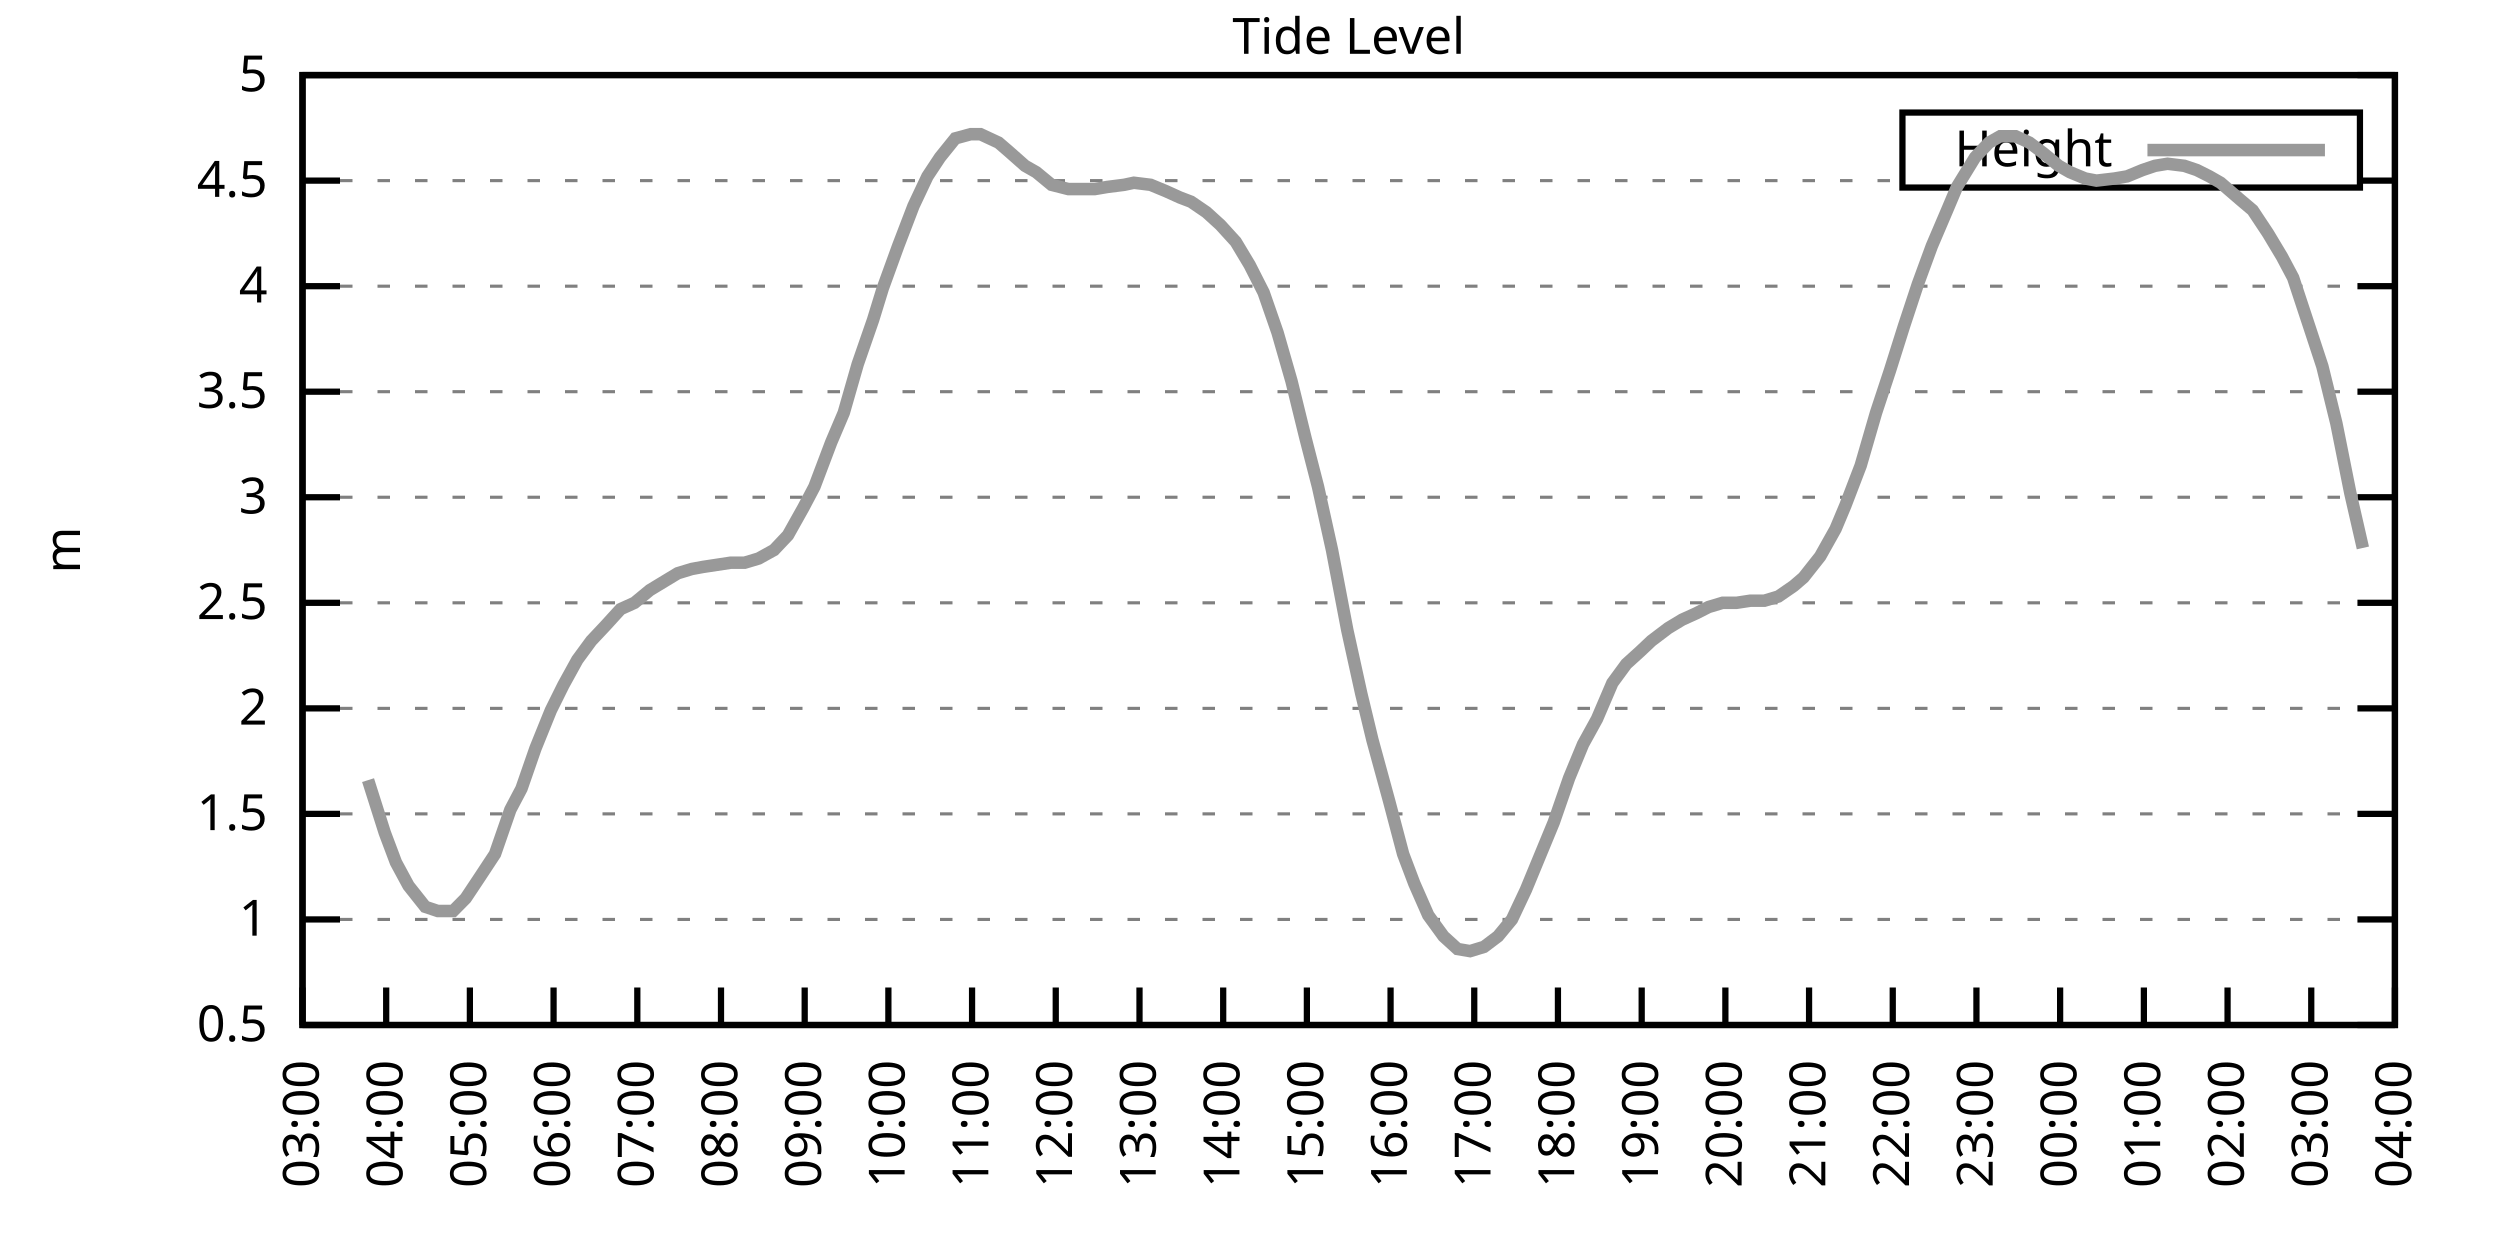
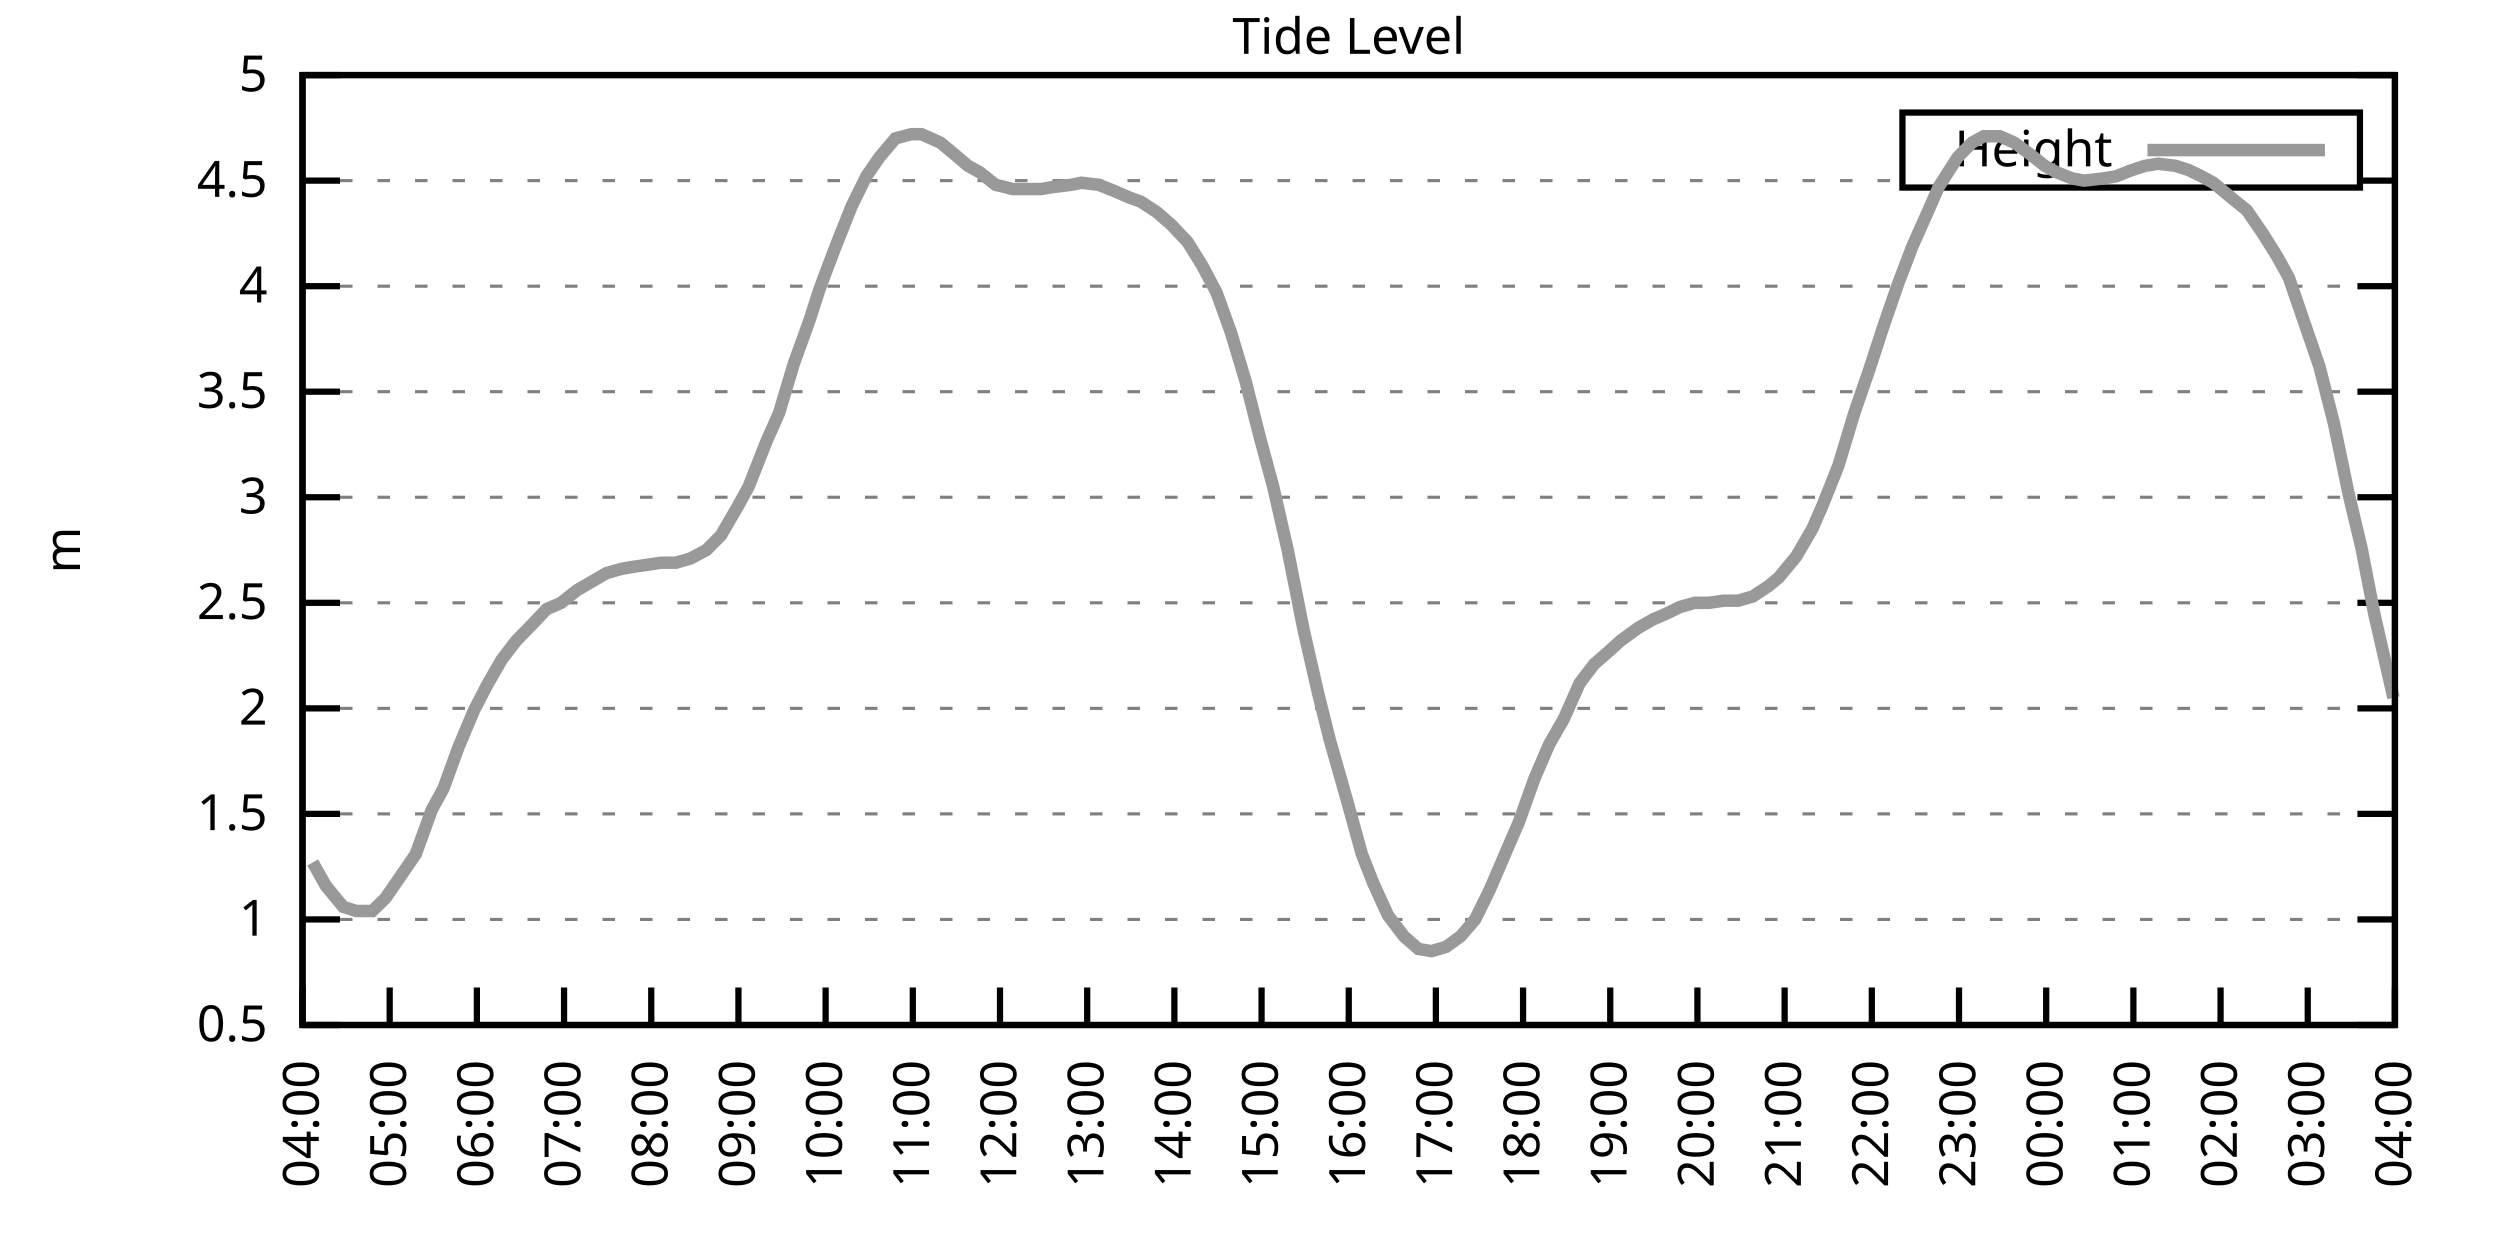
<svg xmlns="http://www.w3.org/2000/svg" xmlns:xlink="http://www.w3.org/1999/xlink" width="400" height="200" viewBox="0 0 400 200">
  <g id="gnuplot_canvas">
    <rect x="0" y="0" width="400" height="200" fill="none" />
    <defs>
      <circle id="gpDot" r="0.5" stroke-width="0.5" stroke="currentColor" />
      <path id="gpPt0" stroke-width="0.333" stroke="currentColor" d="M-1,0 h2 M0,-1 v2" />
      <path id="gpPt1" stroke-width="0.333" stroke="currentColor" d="M-1,-1 L1,1 M1,-1 L-1,1" />
      <path id="gpPt2" stroke-width="0.333" stroke="currentColor" d="M-1,0 L1,0 M0,-1 L0,1 M-1,-1 L1,1 M-1,1 L1,-1" />
      <rect id="gpPt3" stroke-width="0.333" stroke="currentColor" x="-1" y="-1" width="2" height="2" />
      <rect id="gpPt4" stroke-width="0.333" stroke="currentColor" fill="currentColor" x="-1" y="-1" width="2" height="2" />
      <circle id="gpPt5" stroke-width="0.333" stroke="currentColor" cx="0" cy="0" r="1" />
      <use xlink:href="#gpPt5" id="gpPt6" fill="currentColor" stroke="none" />
      <path id="gpPt7" stroke-width="0.333" stroke="currentColor" d="M0,-1.33 L-1.33,0.67 L1.33,0.67 z" />
      <use xlink:href="#gpPt7" id="gpPt8" fill="currentColor" stroke="none" />
      <use xlink:href="#gpPt7" id="gpPt9" stroke="currentColor" transform="rotate(180)" />
      <use xlink:href="#gpPt9" id="gpPt10" fill="currentColor" stroke="none" />
      <use xlink:href="#gpPt3" id="gpPt11" stroke="currentColor" transform="rotate(45)" />
      <use xlink:href="#gpPt11" id="gpPt12" fill="currentColor" stroke="none" />
      <path id="gpPt13" stroke-width="0.333" stroke="currentColor" d="M0,1.330 L1.265,0.411 L0.782,-1.067 L-0.782,-1.076 L-1.265,0.411 z" />
      <use xlink:href="#gpPt13" id="gpPt14" fill="currentColor" stroke="none" />
      <filter id="textbox" filterUnits="objectBoundingBox" x="0" y="0" height="1" width="1">
        <feFlood flood-color="white" flood-opacity="1" result="bgnd" />
        <feComposite in="SourceGraphic" in2="bgnd" operator="atop" />
      </filter>
      <filter id="greybox" filterUnits="objectBoundingBox" x="0" y="0" height="1" width="1">
        <feFlood flood-color="lightgrey" flood-opacity="1" result="grey" />
        <feComposite in="SourceGraphic" in2="grey" operator="atop" />
      </filter>
    </defs>
    <g fill="none" color="white" stroke="currentColor" stroke-width="1.00" stroke-linecap="butt" stroke-linejoin="miter">
</g>
    <g fill="none" color="black" stroke="currentColor" stroke-width="1.00" stroke-linecap="butt" stroke-linejoin="miter">
      <g stroke="none" shape-rendering="crispEdges">
        <polygon fill="rgb(255, 255, 255)" points="48.40,164.00 383.18,164.00 383.18,12.02 48.40,12.02 " />
      </g>
    </g>
    <g fill="none" color="black" stroke="currentColor" stroke-width="1.00" stroke-linecap="butt" stroke-linejoin="miter">
</g>
    <g fill="none" color="black" stroke="black" stroke-width="0.50" stroke-linecap="butt" stroke-linejoin="miter">
</g>
    <g fill="none" color="gray" stroke="currentColor" stroke-width="0.50" stroke-linecap="butt" stroke-linejoin="miter">
      <path stroke="gray" stroke-dasharray="2,4" class="gridline" d="M48.40,164.00 L383.19,164.00  " />
    </g>
    <g fill="none" color="gray" stroke="gray" stroke-width="1.00" stroke-linecap="butt" stroke-linejoin="miter">
</g>
    <g fill="none" color="black" stroke="currentColor" stroke-width="1.00" stroke-linecap="butt" stroke-linejoin="miter">
      <path stroke="black" d="M48.40,164.00 L54.40,164.00 M383.19,164.00 L377.19,164.00  " />
      <g transform="translate(42.80,166.60)" stroke="none" fill="black" font-family="Sans" font-size="8.00" text-anchor="end">
        <text>
          <tspan font-family="Sans"> 0.5</tspan>
        </text>
      </g>
    </g>
    <g fill="none" color="black" stroke="currentColor" stroke-width="1.00" stroke-linecap="butt" stroke-linejoin="miter">
</g>
    <g fill="none" color="black" stroke="black" stroke-width="0.50" stroke-linecap="butt" stroke-linejoin="miter">
</g>
    <g fill="none" color="gray" stroke="currentColor" stroke-width="0.50" stroke-linecap="butt" stroke-linejoin="miter">
      <path stroke="gray" stroke-dasharray="2,4" class="gridline" d="M48.40,147.11 L383.19,147.11  " />
    </g>
    <g fill="none" color="gray" stroke="gray" stroke-width="1.00" stroke-linecap="butt" stroke-linejoin="miter">
</g>
    <g fill="none" color="black" stroke="currentColor" stroke-width="1.00" stroke-linecap="butt" stroke-linejoin="miter">
      <path stroke="black" d="M48.40,147.11 L54.40,147.11 M383.19,147.11 L377.19,147.11  " />
      <g transform="translate(42.80,149.71)" stroke="none" fill="black" font-family="Sans" font-size="8.00" text-anchor="end">
        <text>
          <tspan font-family="Sans"> 1</tspan>
        </text>
      </g>
    </g>
    <g fill="none" color="black" stroke="currentColor" stroke-width="1.00" stroke-linecap="butt" stroke-linejoin="miter">
</g>
    <g fill="none" color="black" stroke="black" stroke-width="0.50" stroke-linecap="butt" stroke-linejoin="miter">
</g>
    <g fill="none" color="gray" stroke="currentColor" stroke-width="0.50" stroke-linecap="butt" stroke-linejoin="miter">
      <path stroke="gray" stroke-dasharray="2,4" class="gridline" d="M48.40,130.22 L383.19,130.22  " />
    </g>
    <g fill="none" color="gray" stroke="gray" stroke-width="1.00" stroke-linecap="butt" stroke-linejoin="miter">
</g>
    <g fill="none" color="black" stroke="currentColor" stroke-width="1.00" stroke-linecap="butt" stroke-linejoin="miter">
      <path stroke="black" d="M48.40,130.22 L54.40,130.22 M383.19,130.22 L377.19,130.22  " />
      <g transform="translate(42.80,132.82)" stroke="none" fill="black" font-family="Sans" font-size="8.00" text-anchor="end">
        <text>
          <tspan font-family="Sans"> 1.5</tspan>
        </text>
      </g>
    </g>
    <g fill="none" color="black" stroke="currentColor" stroke-width="1.00" stroke-linecap="butt" stroke-linejoin="miter">
</g>
    <g fill="none" color="black" stroke="black" stroke-width="0.50" stroke-linecap="butt" stroke-linejoin="miter">
</g>
    <g fill="none" color="gray" stroke="currentColor" stroke-width="0.50" stroke-linecap="butt" stroke-linejoin="miter">
      <path stroke="gray" stroke-dasharray="2,4" class="gridline" d="M48.40,113.34 L383.19,113.34  " />
    </g>
    <g fill="none" color="gray" stroke="gray" stroke-width="1.00" stroke-linecap="butt" stroke-linejoin="miter">
</g>
    <g fill="none" color="black" stroke="currentColor" stroke-width="1.00" stroke-linecap="butt" stroke-linejoin="miter">
      <path stroke="black" d="M48.40,113.34 L54.40,113.34 M383.19,113.34 L377.19,113.34  " />
      <g transform="translate(42.80,115.94)" stroke="none" fill="black" font-family="Sans" font-size="8.00" text-anchor="end">
        <text>
          <tspan font-family="Sans"> 2</tspan>
        </text>
      </g>
    </g>
    <g fill="none" color="black" stroke="currentColor" stroke-width="1.00" stroke-linecap="butt" stroke-linejoin="miter">
</g>
    <g fill="none" color="black" stroke="black" stroke-width="0.50" stroke-linecap="butt" stroke-linejoin="miter">
</g>
    <g fill="none" color="gray" stroke="currentColor" stroke-width="0.50" stroke-linecap="butt" stroke-linejoin="miter">
      <path stroke="gray" stroke-dasharray="2,4" class="gridline" d="M48.40,96.45 L383.19,96.45  " />
    </g>
    <g fill="none" color="gray" stroke="gray" stroke-width="1.00" stroke-linecap="butt" stroke-linejoin="miter">
</g>
    <g fill="none" color="black" stroke="currentColor" stroke-width="1.00" stroke-linecap="butt" stroke-linejoin="miter">
      <path stroke="black" d="M48.40,96.45 L54.40,96.45 M383.19,96.45 L377.19,96.45  " />
      <g transform="translate(42.80,99.05)" stroke="none" fill="black" font-family="Sans" font-size="8.00" text-anchor="end">
        <text>
          <tspan font-family="Sans"> 2.5</tspan>
        </text>
      </g>
    </g>
    <g fill="none" color="black" stroke="currentColor" stroke-width="1.00" stroke-linecap="butt" stroke-linejoin="miter">
</g>
    <g fill="none" color="black" stroke="black" stroke-width="0.50" stroke-linecap="butt" stroke-linejoin="miter">
</g>
    <g fill="none" color="gray" stroke="currentColor" stroke-width="0.50" stroke-linecap="butt" stroke-linejoin="miter">
      <path stroke="gray" stroke-dasharray="2,4" class="gridline" d="M48.40,79.56 L383.19,79.56  " />
    </g>
    <g fill="none" color="gray" stroke="gray" stroke-width="1.00" stroke-linecap="butt" stroke-linejoin="miter">
</g>
    <g fill="none" color="black" stroke="currentColor" stroke-width="1.00" stroke-linecap="butt" stroke-linejoin="miter">
      <path stroke="black" d="M48.40,79.56 L54.40,79.56 M383.19,79.56 L377.19,79.56  " />
      <g transform="translate(42.80,82.16)" stroke="none" fill="black" font-family="Sans" font-size="8.00" text-anchor="end">
        <text>
          <tspan font-family="Sans"> 3</tspan>
        </text>
      </g>
    </g>
    <g fill="none" color="black" stroke="currentColor" stroke-width="1.00" stroke-linecap="butt" stroke-linejoin="miter">
</g>
    <g fill="none" color="black" stroke="black" stroke-width="0.50" stroke-linecap="butt" stroke-linejoin="miter">
</g>
    <g fill="none" color="gray" stroke="currentColor" stroke-width="0.50" stroke-linecap="butt" stroke-linejoin="miter">
      <path stroke="gray" stroke-dasharray="2,4" class="gridline" d="M48.40,62.67 L383.19,62.67  " />
    </g>
    <g fill="none" color="gray" stroke="gray" stroke-width="1.00" stroke-linecap="butt" stroke-linejoin="miter">
</g>
    <g fill="none" color="black" stroke="currentColor" stroke-width="1.00" stroke-linecap="butt" stroke-linejoin="miter">
      <path stroke="black" d="M48.40,62.67 L54.40,62.67 M383.19,62.67 L377.19,62.67  " />
      <g transform="translate(42.80,65.27)" stroke="none" fill="black" font-family="Sans" font-size="8.00" text-anchor="end">
        <text>
          <tspan font-family="Sans"> 3.5</tspan>
        </text>
      </g>
    </g>
    <g fill="none" color="black" stroke="currentColor" stroke-width="1.00" stroke-linecap="butt" stroke-linejoin="miter">
</g>
    <g fill="none" color="black" stroke="black" stroke-width="0.50" stroke-linecap="butt" stroke-linejoin="miter">
</g>
    <g fill="none" color="gray" stroke="currentColor" stroke-width="0.50" stroke-linecap="butt" stroke-linejoin="miter">
      <path stroke="gray" stroke-dasharray="2,4" class="gridline" d="M48.40,45.79 L383.19,45.79  " />
    </g>
    <g fill="none" color="gray" stroke="gray" stroke-width="1.00" stroke-linecap="butt" stroke-linejoin="miter">
</g>
    <g fill="none" color="black" stroke="currentColor" stroke-width="1.00" stroke-linecap="butt" stroke-linejoin="miter">
      <path stroke="black" d="M48.40,45.79 L54.40,45.79 M383.19,45.79 L377.19,45.79  " />
      <g transform="translate(42.80,48.39)" stroke="none" fill="black" font-family="Sans" font-size="8.00" text-anchor="end">
        <text>
          <tspan font-family="Sans"> 4</tspan>
        </text>
      </g>
    </g>
    <g fill="none" color="black" stroke="currentColor" stroke-width="1.00" stroke-linecap="butt" stroke-linejoin="miter">
</g>
    <g fill="none" color="black" stroke="black" stroke-width="0.50" stroke-linecap="butt" stroke-linejoin="miter">
</g>
    <g fill="none" color="gray" stroke="currentColor" stroke-width="0.50" stroke-linecap="butt" stroke-linejoin="miter">
      <path stroke="gray" stroke-dasharray="2,4" class="gridline" d="M48.40,28.90 L304.39,28.90 M377.59,28.90 L383.19,28.90  " />
    </g>
    <g fill="none" color="gray" stroke="gray" stroke-width="1.00" stroke-linecap="butt" stroke-linejoin="miter">
</g>
    <g fill="none" color="black" stroke="currentColor" stroke-width="1.00" stroke-linecap="butt" stroke-linejoin="miter">
      <path stroke="black" d="M48.40,28.90 L54.40,28.90 M383.19,28.90 L377.19,28.90  " />
      <g transform="translate(42.80,31.50)" stroke="none" fill="black" font-family="Sans" font-size="8.00" text-anchor="end">
        <text>
          <tspan font-family="Sans"> 4.5</tspan>
        </text>
      </g>
    </g>
    <g fill="none" color="black" stroke="currentColor" stroke-width="1.00" stroke-linecap="butt" stroke-linejoin="miter">
</g>
    <g fill="none" color="black" stroke="black" stroke-width="0.50" stroke-linecap="butt" stroke-linejoin="miter">
</g>
    <g fill="none" color="gray" stroke="currentColor" stroke-width="0.50" stroke-linecap="butt" stroke-linejoin="miter">
      <path stroke="gray" stroke-dasharray="2,4" class="gridline" d="M48.40,12.01 L383.19,12.01  " />
    </g>
    <g fill="none" color="gray" stroke="gray" stroke-width="1.00" stroke-linecap="butt" stroke-linejoin="miter">
</g>
    <g fill="none" color="black" stroke="currentColor" stroke-width="1.00" stroke-linecap="butt" stroke-linejoin="miter">
      <path stroke="black" d="M48.40,12.01 L54.40,12.01 M383.19,12.01 L377.19,12.01  " />
      <g transform="translate(42.80,14.61)" stroke="none" fill="black" font-family="Sans" font-size="8.00" text-anchor="end">
        <text>
          <tspan font-family="Sans"> 5</tspan>
        </text>
      </g>
    </g>
    <g fill="none" color="black" stroke="currentColor" stroke-width="1.00" stroke-linecap="butt" stroke-linejoin="miter">
      <path stroke="black" d="M48.40,164.00 L48.40,158.00  " />
      <g transform="translate(51.00,169.60) rotate(270.00)" stroke="none" fill="black" font-family="Sans" font-size="8.00" text-anchor="end">
        <text>
-           <tspan font-family="Sans">03:00</tspan>
-         </text>
-       </g>
-     </g>
-     <g fill="none" color="black" stroke="currentColor" stroke-width="1.00" stroke-linecap="butt" stroke-linejoin="miter">
-       <path stroke="black" d="M61.79,164.00 L61.79,158.00  " />
-       <g transform="translate(64.39,169.60) rotate(270.00)" stroke="none" fill="black" font-family="Sans" font-size="8.00" text-anchor="end">
-         <text>
          <tspan font-family="Sans">04:00</tspan>
        </text>
      </g>
    </g>
    <g fill="none" color="black" stroke="currentColor" stroke-width="1.00" stroke-linecap="butt" stroke-linejoin="miter">
-       <path stroke="black" d="M75.18,164.00 L75.18,158.00  " />
-       <g transform="translate(77.78,169.60) rotate(270.00)" stroke="none" fill="black" font-family="Sans" font-size="8.00" text-anchor="end">
+       <path stroke="black" d="M62.35,164.00 L62.35,158.00  " />
+       <g transform="translate(64.95,169.60) rotate(270.00)" stroke="none" fill="black" font-family="Sans" font-size="8.00" text-anchor="end">
        <text>
          <tspan font-family="Sans">05:00</tspan>
        </text>
      </g>
    </g>
    <g fill="none" color="black" stroke="currentColor" stroke-width="1.00" stroke-linecap="butt" stroke-linejoin="miter">
-       <path stroke="black" d="M88.57,164.00 L88.57,158.00  " />
-       <g transform="translate(91.17,169.60) rotate(270.00)" stroke="none" fill="black" font-family="Sans" font-size="8.00" text-anchor="end">
+       <path stroke="black" d="M76.30,164.00 L76.30,158.00  " />
+       <g transform="translate(78.90,169.60) rotate(270.00)" stroke="none" fill="black" font-family="Sans" font-size="8.00" text-anchor="end">
        <text>
          <tspan font-family="Sans">06:00</tspan>
        </text>
      </g>
    </g>
    <g fill="none" color="black" stroke="currentColor" stroke-width="1.00" stroke-linecap="butt" stroke-linejoin="miter">
-       <path stroke="black" d="M101.97,164.00 L101.97,158.00  " />
-       <g transform="translate(104.57,169.60) rotate(270.00)" stroke="none" fill="black" font-family="Sans" font-size="8.00" text-anchor="end">
+       <path stroke="black" d="M90.25,164.00 L90.25,158.00  " />
+       <g transform="translate(92.85,169.60) rotate(270.00)" stroke="none" fill="black" font-family="Sans" font-size="8.00" text-anchor="end">
        <text>
          <tspan font-family="Sans">07:00</tspan>
        </text>
      </g>
    </g>
    <g fill="none" color="black" stroke="currentColor" stroke-width="1.00" stroke-linecap="butt" stroke-linejoin="miter">
-       <path stroke="black" d="M115.36,164.00 L115.36,158.00  " />
-       <g transform="translate(117.96,169.60) rotate(270.00)" stroke="none" fill="black" font-family="Sans" font-size="8.00" text-anchor="end">
+       <path stroke="black" d="M104.20,164.00 L104.20,158.00  " />
+       <g transform="translate(106.80,169.60) rotate(270.00)" stroke="none" fill="black" font-family="Sans" font-size="8.00" text-anchor="end">
        <text>
          <tspan font-family="Sans">08:00</tspan>
        </text>
      </g>
    </g>
    <g fill="none" color="black" stroke="currentColor" stroke-width="1.00" stroke-linecap="butt" stroke-linejoin="miter">
-       <path stroke="black" d="M128.75,164.00 L128.75,158.00  " />
-       <g transform="translate(131.35,169.60) rotate(270.00)" stroke="none" fill="black" font-family="Sans" font-size="8.00" text-anchor="end">
+       <path stroke="black" d="M118.15,164.00 L118.15,158.00  " />
+       <g transform="translate(120.75,169.60) rotate(270.00)" stroke="none" fill="black" font-family="Sans" font-size="8.00" text-anchor="end">
        <text>
          <tspan font-family="Sans">09:00</tspan>
        </text>
      </g>
    </g>
    <g fill="none" color="black" stroke="currentColor" stroke-width="1.00" stroke-linecap="butt" stroke-linejoin="miter">
-       <path stroke="black" d="M142.14,164.00 L142.14,158.00  " />
-       <g transform="translate(144.74,169.60) rotate(270.00)" stroke="none" fill="black" font-family="Sans" font-size="8.00" text-anchor="end">
+       <path stroke="black" d="M132.10,164.00 L132.10,158.00  " />
+       <g transform="translate(134.70,169.60) rotate(270.00)" stroke="none" fill="black" font-family="Sans" font-size="8.00" text-anchor="end">
        <text>
          <tspan font-family="Sans">10:00</tspan>
        </text>
      </g>
    </g>
    <g fill="none" color="black" stroke="currentColor" stroke-width="1.00" stroke-linecap="butt" stroke-linejoin="miter">
-       <path stroke="black" d="M155.53,164.00 L155.53,158.00  " />
-       <g transform="translate(158.13,169.60) rotate(270.00)" stroke="none" fill="black" font-family="Sans" font-size="8.00" text-anchor="end">
+       <path stroke="black" d="M146.05,164.00 L146.05,158.00  " />
+       <g transform="translate(148.65,169.60) rotate(270.00)" stroke="none" fill="black" font-family="Sans" font-size="8.00" text-anchor="end">
        <text>
          <tspan font-family="Sans">11:00</tspan>
        </text>
      </g>
    </g>
    <g fill="none" color="black" stroke="currentColor" stroke-width="1.00" stroke-linecap="butt" stroke-linejoin="miter">
-       <path stroke="black" d="M168.92,164.00 L168.92,158.00  " />
-       <g transform="translate(171.52,169.60) rotate(270.00)" stroke="none" fill="black" font-family="Sans" font-size="8.00" text-anchor="end">
+       <path stroke="black" d="M160.00,164.00 L160.00,158.00  " />
+       <g transform="translate(162.60,169.60) rotate(270.00)" stroke="none" fill="black" font-family="Sans" font-size="8.00" text-anchor="end">
        <text>
          <tspan font-family="Sans">12:00</tspan>
        </text>
      </g>
    </g>
    <g fill="none" color="black" stroke="currentColor" stroke-width="1.00" stroke-linecap="butt" stroke-linejoin="miter">
-       <path stroke="black" d="M182.32,164.00 L182.32,158.00  " />
-       <g transform="translate(184.92,169.60) rotate(270.00)" stroke="none" fill="black" font-family="Sans" font-size="8.00" text-anchor="end">
+       <path stroke="black" d="M173.95,164.00 L173.95,158.00  " />
+       <g transform="translate(176.55,169.60) rotate(270.00)" stroke="none" fill="black" font-family="Sans" font-size="8.00" text-anchor="end">
        <text>
          <tspan font-family="Sans">13:00</tspan>
        </text>
      </g>
    </g>
    <g fill="none" color="black" stroke="currentColor" stroke-width="1.00" stroke-linecap="butt" stroke-linejoin="miter">
-       <path stroke="black" d="M195.71,164.00 L195.71,158.00  " />
-       <g transform="translate(198.31,169.60) rotate(270.00)" stroke="none" fill="black" font-family="Sans" font-size="8.00" text-anchor="end">
+       <path stroke="black" d="M187.90,164.00 L187.90,158.00  " />
+       <g transform="translate(190.50,169.60) rotate(270.00)" stroke="none" fill="black" font-family="Sans" font-size="8.00" text-anchor="end">
        <text>
          <tspan font-family="Sans">14:00</tspan>
        </text>
      </g>
    </g>
    <g fill="none" color="black" stroke="currentColor" stroke-width="1.00" stroke-linecap="butt" stroke-linejoin="miter">
-       <path stroke="black" d="M209.10,164.00 L209.10,158.00  " />
-       <g transform="translate(211.70,169.60) rotate(270.00)" stroke="none" fill="black" font-family="Sans" font-size="8.00" text-anchor="end">
+       <path stroke="black" d="M201.85,164.00 L201.85,158.00  " />
+       <g transform="translate(204.45,169.60) rotate(270.00)" stroke="none" fill="black" font-family="Sans" font-size="8.00" text-anchor="end">
        <text>
          <tspan font-family="Sans">15:00</tspan>
        </text>
      </g>
    </g>
    <g fill="none" color="black" stroke="currentColor" stroke-width="1.00" stroke-linecap="butt" stroke-linejoin="miter">
-       <path stroke="black" d="M222.49,164.00 L222.49,158.00  " />
-       <g transform="translate(225.09,169.60) rotate(270.00)" stroke="none" fill="black" font-family="Sans" font-size="8.00" text-anchor="end">
+       <path stroke="black" d="M215.80,164.00 L215.80,158.00  " />
+       <g transform="translate(218.40,169.60) rotate(270.00)" stroke="none" fill="black" font-family="Sans" font-size="8.00" text-anchor="end">
        <text>
          <tspan font-family="Sans">16:00</tspan>
        </text>
      </g>
    </g>
    <g fill="none" color="black" stroke="currentColor" stroke-width="1.00" stroke-linecap="butt" stroke-linejoin="miter">
-       <path stroke="black" d="M235.88,164.00 L235.88,158.00  " />
-       <g transform="translate(238.48,169.60) rotate(270.00)" stroke="none" fill="black" font-family="Sans" font-size="8.00" text-anchor="end">
+       <path stroke="black" d="M229.74,164.00 L229.74,158.00  " />
+       <g transform="translate(232.34,169.60) rotate(270.00)" stroke="none" fill="black" font-family="Sans" font-size="8.00" text-anchor="end">
        <text>
          <tspan font-family="Sans">17:00</tspan>
        </text>
      </g>
    </g>
    <g fill="none" color="black" stroke="currentColor" stroke-width="1.00" stroke-linecap="butt" stroke-linejoin="miter">
-       <path stroke="black" d="M249.27,164.00 L249.27,158.00  " />
-       <g transform="translate(251.87,169.60) rotate(270.00)" stroke="none" fill="black" font-family="Sans" font-size="8.00" text-anchor="end">
+       <path stroke="black" d="M243.69,164.00 L243.69,158.00  " />
+       <g transform="translate(246.29,169.60) rotate(270.00)" stroke="none" fill="black" font-family="Sans" font-size="8.00" text-anchor="end">
        <text>
          <tspan font-family="Sans">18:00</tspan>
        </text>
      </g>
    </g>
    <g fill="none" color="black" stroke="currentColor" stroke-width="1.00" stroke-linecap="butt" stroke-linejoin="miter">
-       <path stroke="black" d="M262.67,164.00 L262.67,158.00  " />
-       <g transform="translate(265.27,169.60) rotate(270.00)" stroke="none" fill="black" font-family="Sans" font-size="8.00" text-anchor="end">
+       <path stroke="black" d="M257.64,164.00 L257.64,158.00  " />
+       <g transform="translate(260.24,169.60) rotate(270.00)" stroke="none" fill="black" font-family="Sans" font-size="8.00" text-anchor="end">
        <text>
          <tspan font-family="Sans">19:00</tspan>
        </text>
      </g>
    </g>
    <g fill="none" color="black" stroke="currentColor" stroke-width="1.00" stroke-linecap="butt" stroke-linejoin="miter">
-       <path stroke="black" d="M276.06,164.00 L276.06,158.00  " />
-       <g transform="translate(278.66,169.60) rotate(270.00)" stroke="none" fill="black" font-family="Sans" font-size="8.00" text-anchor="end">
+       <path stroke="black" d="M271.59,164.00 L271.59,158.00  " />
+       <g transform="translate(274.19,169.60) rotate(270.00)" stroke="none" fill="black" font-family="Sans" font-size="8.00" text-anchor="end">
        <text>
          <tspan font-family="Sans">20:00</tspan>
        </text>
      </g>
    </g>
    <g fill="none" color="black" stroke="currentColor" stroke-width="1.00" stroke-linecap="butt" stroke-linejoin="miter">
-       <path stroke="black" d="M289.45,164.00 L289.45,158.00  " />
-       <g transform="translate(292.05,169.60) rotate(270.00)" stroke="none" fill="black" font-family="Sans" font-size="8.00" text-anchor="end">
+       <path stroke="black" d="M285.54,164.00 L285.54,158.00  " />
+       <g transform="translate(288.14,169.60) rotate(270.00)" stroke="none" fill="black" font-family="Sans" font-size="8.00" text-anchor="end">
        <text>
          <tspan font-family="Sans">21:00</tspan>
        </text>
      </g>
    </g>
    <g fill="none" color="black" stroke="currentColor" stroke-width="1.00" stroke-linecap="butt" stroke-linejoin="miter">
-       <path stroke="black" d="M302.84,164.00 L302.84,158.00  " />
-       <g transform="translate(305.44,169.60) rotate(270.00)" stroke="none" fill="black" font-family="Sans" font-size="8.00" text-anchor="end">
+       <path stroke="black" d="M299.49,164.00 L299.49,158.00  " />
+       <g transform="translate(302.09,169.60) rotate(270.00)" stroke="none" fill="black" font-family="Sans" font-size="8.00" text-anchor="end">
        <text>
          <tspan font-family="Sans">22:00</tspan>
        </text>
      </g>
    </g>
    <g fill="none" color="black" stroke="currentColor" stroke-width="1.00" stroke-linecap="butt" stroke-linejoin="miter">
-       <path stroke="black" d="M316.23,164.00 L316.23,158.00  " />
-       <g transform="translate(318.83,169.60) rotate(270.00)" stroke="none" fill="black" font-family="Sans" font-size="8.00" text-anchor="end">
+       <path stroke="black" d="M313.44,164.00 L313.44,158.00  " />
+       <g transform="translate(316.04,169.60) rotate(270.00)" stroke="none" fill="black" font-family="Sans" font-size="8.00" text-anchor="end">
        <text>
          <tspan font-family="Sans">23:00</tspan>
        </text>
      </g>
    </g>
    <g fill="none" color="black" stroke="currentColor" stroke-width="1.00" stroke-linecap="butt" stroke-linejoin="miter">
-       <path stroke="black" d="M329.62,164.00 L329.62,158.00  " />
-       <g transform="translate(332.22,169.60) rotate(270.00)" stroke="none" fill="black" font-family="Sans" font-size="8.00" text-anchor="end">
+       <path stroke="black" d="M327.39,164.00 L327.39,158.00  " />
+       <g transform="translate(329.99,169.60) rotate(270.00)" stroke="none" fill="black" font-family="Sans" font-size="8.00" text-anchor="end">
        <text>
          <tspan font-family="Sans">00:00</tspan>
        </text>
      </g>
    </g>
    <g fill="none" color="black" stroke="currentColor" stroke-width="1.00" stroke-linecap="butt" stroke-linejoin="miter">
-       <path stroke="black" d="M343.02,164.00 L343.02,158.00  " />
-       <g transform="translate(345.62,169.60) rotate(270.00)" stroke="none" fill="black" font-family="Sans" font-size="8.00" text-anchor="end">
+       <path stroke="black" d="M341.34,164.00 L341.34,158.00  " />
+       <g transform="translate(343.94,169.60) rotate(270.00)" stroke="none" fill="black" font-family="Sans" font-size="8.00" text-anchor="end">
        <text>
          <tspan font-family="Sans">01:00</tspan>
        </text>
      </g>
    </g>
    <g fill="none" color="black" stroke="currentColor" stroke-width="1.00" stroke-linecap="butt" stroke-linejoin="miter">
-       <path stroke="black" d="M356.41,164.00 L356.41,158.00  " />
-       <g transform="translate(359.01,169.60) rotate(270.00)" stroke="none" fill="black" font-family="Sans" font-size="8.00" text-anchor="end">
+       <path stroke="black" d="M355.29,164.00 L355.29,158.00  " />
+       <g transform="translate(357.89,169.60) rotate(270.00)" stroke="none" fill="black" font-family="Sans" font-size="8.00" text-anchor="end">
        <text>
          <tspan font-family="Sans">02:00</tspan>
        </text>
      </g>
    </g>
    <g fill="none" color="black" stroke="currentColor" stroke-width="1.00" stroke-linecap="butt" stroke-linejoin="miter">
-       <path stroke="black" d="M369.80,164.00 L369.80,158.00  " />
-       <g transform="translate(372.40,169.60) rotate(270.00)" stroke="none" fill="black" font-family="Sans" font-size="8.00" text-anchor="end">
+       <path stroke="black" d="M369.24,164.00 L369.24,158.00  " />
+       <g transform="translate(371.84,169.60) rotate(270.00)" stroke="none" fill="black" font-family="Sans" font-size="8.00" text-anchor="end">
        <text>
          <tspan font-family="Sans">03:00</tspan>
        </text>
      </g>
    </g>
    <g fill="none" color="black" stroke="currentColor" stroke-width="1.00" stroke-linecap="butt" stroke-linejoin="miter">
      <path stroke="black" d="M383.19,164.00 L383.19,158.00  " />
      <g transform="translate(385.79,169.60) rotate(270.00)" stroke="none" fill="black" font-family="Sans" font-size="8.00" text-anchor="end">
        <text>
          <tspan font-family="Sans">04:00</tspan>
        </text>
      </g>
    </g>
    <g fill="none" color="black" stroke="currentColor" stroke-width="1.00" stroke-linecap="butt" stroke-linejoin="miter">
</g>
    <g fill="none" color="black" stroke="currentColor" stroke-width="1.00" stroke-linecap="butt" stroke-linejoin="miter">
      <path stroke="black" d="M48.40,12.01 L48.40,164.00 L383.19,164.00 L383.19,12.01 L48.40,12.01 Z  " />
    </g>
    <g fill="none" color="black" stroke="currentColor" stroke-width="1.00" stroke-linecap="butt" stroke-linejoin="miter">
</g>
    <g fill="none" color="black" stroke="currentColor" stroke-width="1.00" stroke-linecap="butt" stroke-linejoin="miter">
      <path stroke="black" d="M304.39,30.01 L304.39,18.01 L377.59,18.01 L377.59,30.01 L304.39,30.01 Z  " />
    </g>
    <g id="Tide_level_plot_1">
      <g fill="none" color="white" stroke="black" stroke-width="2.00" stroke-linecap="butt" stroke-linejoin="miter">
</g>
      <g fill="none" color="black" stroke="currentColor" stroke-width="2.00" stroke-linecap="butt" stroke-linejoin="miter">
        <g transform="translate(337.99,26.61)" stroke="none" fill="black" font-family="Sans" font-size="8.00" text-anchor="end">
          <text>
            <tspan font-family="Sans">Height</tspan>
          </text>
        </g>
      </g>
      <g fill="none" color="black" stroke="currentColor" stroke-width="2.00" stroke-linecap="butt" stroke-linejoin="miter">
-         <path stroke="rgb(153, 153, 153)" d="M343.59,24.01 L371.99,24.01 M58.89,124.82 L61.57,133.26 L63.35,137.99 L65.36,141.71 L68.04,145.09 L70.05,145.76   L72.50,145.76 L74.51,143.73 L76.75,140.36 L79.20,136.64 L81.66,129.55 L83.44,126.17 L85.67,119.75 L88.13,113.67   L90.14,109.62 L92.37,105.57 L94.60,102.53 L96.83,100.16 L99.29,97.46 L101.52,96.45 L103.98,94.42 L106.21,93.07   L108.44,91.72 L110.67,91.04 L112.46,90.71 L114.69,90.37 L116.92,90.03 L119.15,90.03 L121.38,89.36 L123.84,88.00   L126.07,85.64 L128.53,81.25 L130.31,77.87 L132.99,70.78 L135.00,66.05 L137.23,58.28 L139.69,51.19 L141.25,46.12   L143.70,39.37 L146.16,32.95 L148.39,28.22 L150.40,25.18 L152.85,22.14 L155.31,21.47 L156.87,21.47 L159.77,22.82   L161.34,24.17 L164.01,26.53 L165.80,27.55 L168.25,29.57 L170.93,30.25 L172.72,30.25 L175.17,30.25 L177.18,29.91   L179.86,29.57 L181.42,29.24 L184.10,29.57 L186.56,30.59 L188.79,31.60 L190.57,32.28 L193.03,33.96 L195.26,35.99   L197.72,38.69 L199.95,42.41 L202.18,46.80 L204.41,53.22 L206.64,60.98 L208.88,70.10 L210.88,77.87 L213.12,88.00   L215.57,100.84 L217.80,110.97 L219.59,118.40 L222.27,128.20 L224.50,136.64 L226.29,141.37 L228.52,146.44 L230.97,149.81   L233.20,151.84 L235.21,152.18 L237.44,151.50 L239.68,149.81 L241.91,147.11 L244.14,142.38 L246.37,136.98 L248.60,131.58   L251.06,124.48 L253.29,119.08 L255.52,115.03 L257.98,109.28 L260.21,106.24 L262.44,104.22 L264.23,102.53 L266.91,100.50   L269.14,99.15 L271.37,98.14 L273.38,97.12 L275.61,96.45 L277.84,96.45 L280.07,96.11 L282.31,96.11 L284.54,95.44   L286.99,93.75 L288.56,92.40 L291.23,89.02 L293.69,84.63 L295.25,80.91 L297.71,74.49 L300.16,66.05 L302.39,59.30   L304.63,52.20 L306.86,45.45 L309.09,39.37 L311.54,33.63 L313.11,29.91 L316.01,25.18 L318.24,22.82 L320.03,21.80   L322.48,21.80 L324.71,22.82 L326.95,24.51 L329.40,26.53 L331.19,27.55 L333.64,28.56 L335.43,28.90 L338.33,28.56   L340.34,28.22 L342.79,27.21 L344.80,26.53 L346.81,26.20 L349.49,26.53 L351.50,27.21 L353.51,28.22 L355.29,29.24   L358.42,31.94 L360.42,33.63 L362.88,37.34 L365.11,41.06 L366.90,44.43 L369.58,52.54 L371.58,58.62 L373.82,67.74   L376.05,78.89 L378.06,87.67  " />
+         <path stroke="rgb(153, 153, 153)" d="M343.59,24.01 L371.99,24.01 M50.03,137.99 L52.12,141.71 L54.91,145.09 L57.00,145.76 L59.56,145.76 L61.65,143.73   L63.98,140.36 L66.53,136.64 L69.09,129.55 L70.95,126.17 L73.28,119.75 L75.83,113.67 L77.93,109.62 L80.25,105.57   L82.58,102.53 L84.90,100.16 L87.46,97.46 L89.78,96.45 L92.34,94.42 L94.67,93.07 L96.99,91.72 L99.32,91.04   L101.18,90.71 L103.50,90.37 L105.83,90.03 L108.15,90.03 L110.48,89.36 L113.03,88.00 L115.36,85.64 L117.92,81.25   L119.78,77.87 L122.57,70.78 L124.66,66.05 L126.98,58.28 L129.54,51.19 L131.17,46.12 L133.72,39.37 L136.28,32.95   L138.61,28.22 L140.70,25.18 L143.26,22.14 L145.81,21.47 L147.44,21.47 L150.46,22.82 L152.09,24.17 L154.88,26.53   L156.74,27.55 L159.30,29.57 L162.09,30.25 L163.95,30.25 L166.51,30.25 L168.60,29.91 L171.39,29.57 L173.02,29.24   L175.81,29.57 L178.36,30.59 L180.69,31.60 L182.55,32.28 L185.11,33.96 L187.43,35.99 L189.99,38.69 L192.31,42.41   L194.64,46.80 L196.96,53.22 L199.29,60.98 L201.61,70.10 L203.71,77.87 L206.03,88.00 L208.59,100.84 L210.91,110.97   L212.77,118.40 L215.56,128.20 L217.89,136.64 L219.75,141.37 L222.07,146.44 L224.63,149.81 L226.95,151.84 L229.05,152.18   L231.37,151.50 L233.70,149.81 L236.02,147.11 L238.35,142.38 L240.67,136.98 L243.00,131.58 L245.55,124.48 L247.88,119.08   L250.20,115.03 L252.76,109.28 L255.09,106.24 L257.41,104.22 L259.27,102.53 L262.06,100.50 L264.39,99.15 L266.71,98.14   L268.80,97.12 L271.13,96.45 L273.45,96.45 L275.78,96.11 L278.10,96.11 L280.43,95.44 L282.99,93.75 L284.61,92.40   L287.40,89.02 L289.96,84.63 L291.59,80.91 L294.15,74.49 L296.70,66.05 L299.03,59.30 L301.35,52.20 L303.68,45.45   L306.00,39.37 L308.56,33.63 L310.19,29.91 L313.21,25.18 L315.53,22.82 L317.39,21.80 L319.95,21.80 L322.28,22.82   L324.60,24.51 L327.16,26.53 L329.02,27.55 L331.58,28.56 L333.44,28.90 L336.46,28.56 L338.55,28.22 L341.11,27.21   L343.20,26.53 L345.29,26.20 L348.08,26.53 L350.18,27.21 L352.27,28.22 L354.13,29.24 L357.38,31.94 L359.48,33.63   L362.03,37.34 L364.36,41.06 L366.22,44.43 L369.01,52.54 L371.10,58.62 L373.43,67.74 L375.75,78.89 L377.84,87.67   L379.94,98.48 L382.96,111.65  " />
      </g>
    </g>
    <g fill="none" color="black" stroke="currentColor" stroke-width="2.00" stroke-linecap="butt" stroke-linejoin="miter">
</g>
    <g fill="none" color="black" stroke="black" stroke-width="1.00" stroke-linecap="butt" stroke-linejoin="miter">
</g>
    <g fill="none" color="black" stroke="currentColor" stroke-width="1.00" stroke-linecap="butt" stroke-linejoin="miter">
      <path stroke="black" d="M48.40,12.01 L48.40,164.00 L383.19,164.00 L383.19,12.01 L48.40,12.01 Z  " />
      <g transform="translate(12.80,88.01) rotate(270.00)" stroke="none" fill="black" font-family="Sans" font-size="8.00" text-anchor="middle">
        <text>
          <tspan font-family="Sans">m</tspan>
        </text>
      </g>
    </g>
    <g fill="none" color="black" stroke="currentColor" stroke-width="1.00" stroke-linecap="butt" stroke-linejoin="miter">
</g>
    <g fill="none" color="black" stroke="currentColor" stroke-width="1.00" stroke-linecap="butt" stroke-linejoin="miter">
      <g transform="translate(215.79,8.61)" stroke="none" fill="black" font-family="Sans" font-size="8.00" text-anchor="middle">
        <text>
          <tspan font-family="Sans">Tide Level</tspan>
        </text>
      </g>
    </g>
    <g fill="none" color="black" stroke="currentColor" stroke-width="1.00" stroke-linecap="butt" stroke-linejoin="miter">
</g>
  </g>
</svg>
